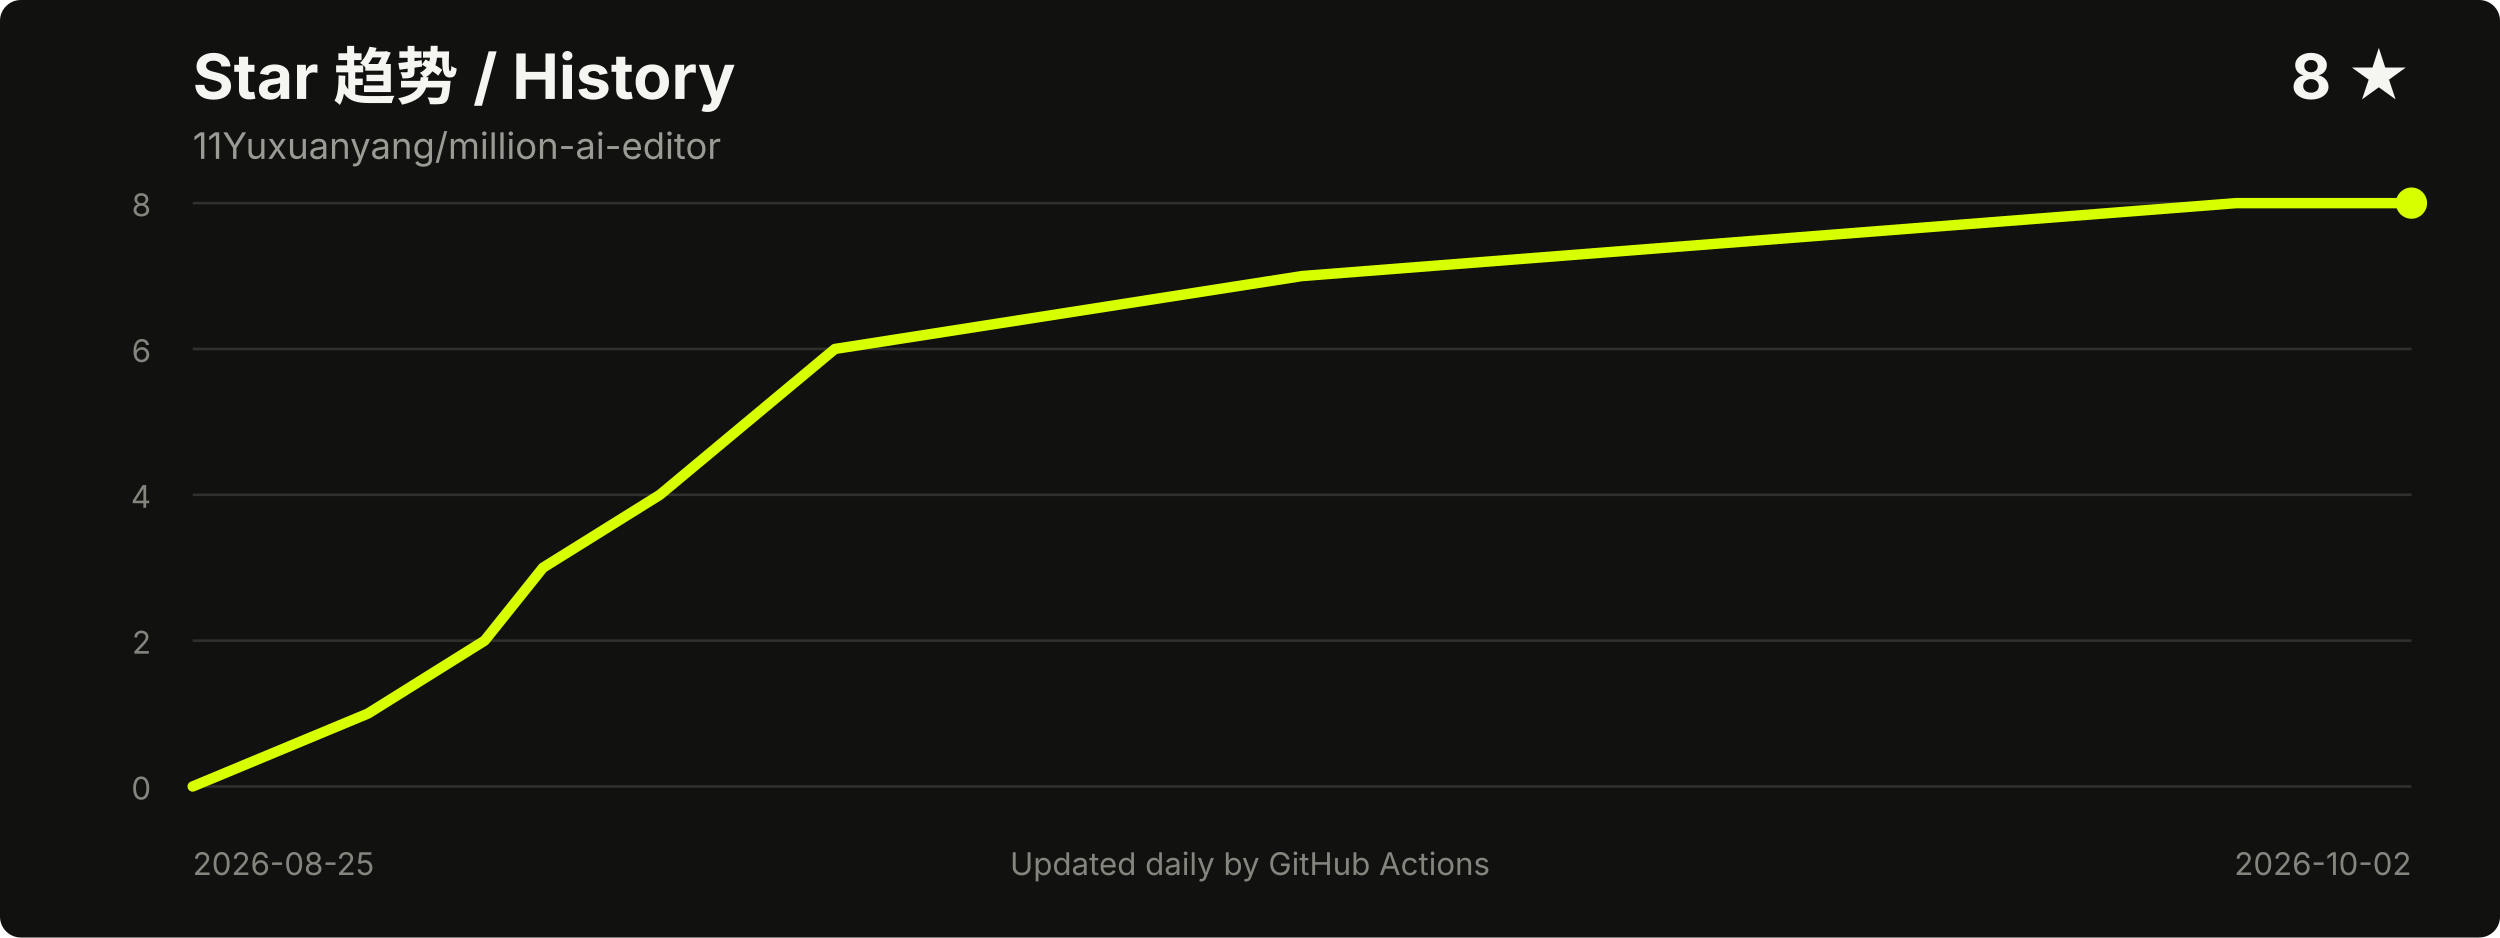
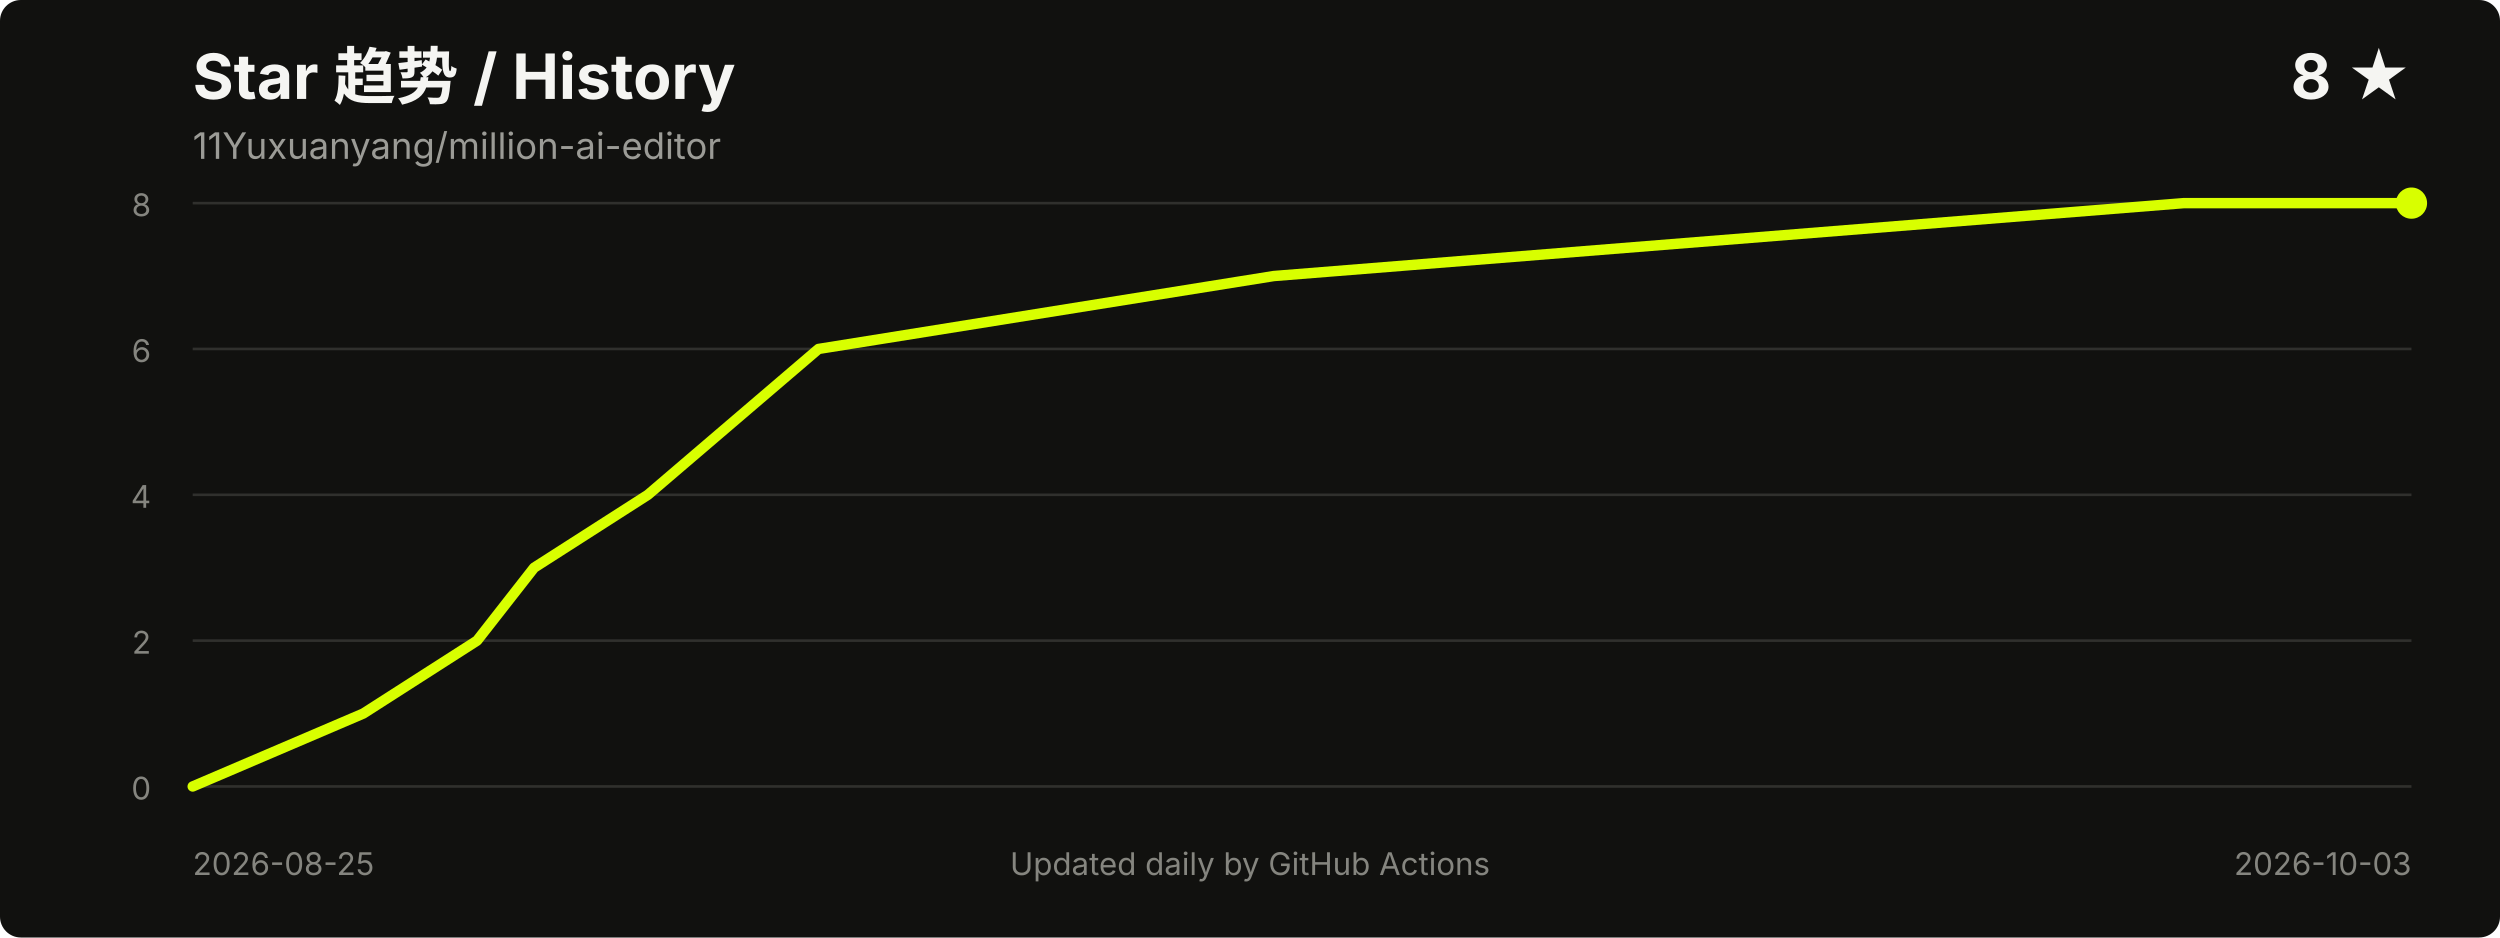
<svg xmlns="http://www.w3.org/2000/svg" width="960" height="360" viewBox="0 0 960 360" role="img" aria-labelledby="title desc">
  <style>
    .title { fill: #f5f5f2; font: 700 24px -apple-system, BlinkMacSystemFont, "Segoe UI", sans-serif; }
    .meta { fill: #9b9b96; font: 14px -apple-system, BlinkMacSystemFont, "Segoe UI", sans-serif; }
    .axis { fill: #85857f; font: 12px -apple-system, BlinkMacSystemFont, "Segoe UI", sans-serif; }
    .grid { stroke: #30302d; stroke-width: 1; }
  </style>
  <rect width="100%" height="100%" rx="8" fill="#11110f" />
  <text x="74" y="38" class="title">Star 趋势 / History</text>
  <text x="74" y="61" class="meta">11Yuxuanyang/million-ai-editor</text>
  <text x="926" y="38" text-anchor="end" class="title">8 ★</text>
  <line x1="74" y1="302.0" x2="926" y2="302.0" class="grid" />
  <line x1="74" y1="246.0" x2="926" y2="246.0" class="grid" />
  <line x1="74" y1="190.0" x2="926" y2="190.0" class="grid" />
  <line x1="74" y1="134.0" x2="926" y2="134.0" class="grid" />
  <line x1="74" y1="78.0" x2="926" y2="78.0" class="grid" />
  <text x="58" y="307.0" text-anchor="end" class="axis">0</text>
  <text x="58" y="251.0" text-anchor="end" class="axis">2</text>
  <text x="58" y="195.0" text-anchor="end" class="axis">4</text>
  <text x="58" y="139.0" text-anchor="end" class="axis">6</text>
  <text x="58" y="83.0" text-anchor="end" class="axis">8</text>
-   <polyline points="74.0,302.0 141.3,274.0 186.1,246.0 208.5,218.0 253.4,190.0 320.6,134.0 500.0,106.0 858.7,78.0 926.0,78.0" fill="none" stroke="#d8ff00" stroke-width="4" stroke-linecap="round" stroke-linejoin="round" />
+   <polyline points="74.0,302.0 139.5,274.0 183.2,246.0 205.1,218.0 248.8,190.0 314.3,134.0 489.1,106.0 838.6,78.0 926.0,78.0" fill="none" stroke="#d8ff00" stroke-width="4" stroke-linecap="round" stroke-linejoin="round" />
  <circle cx="926.0" cy="78.0" r="6" fill="#d8ff00" />
  <text x="74" y="336" class="axis">2026-08-25</text>
-   <text x="926" y="336" text-anchor="end" class="axis">2026-10-02</text>
+   <text x="926" y="336" text-anchor="end" class="axis">2026-10-03</text>
  <text x="480.0" y="336" text-anchor="middle" class="axis">Updated daily by GitHub Actions</text>
</svg>
